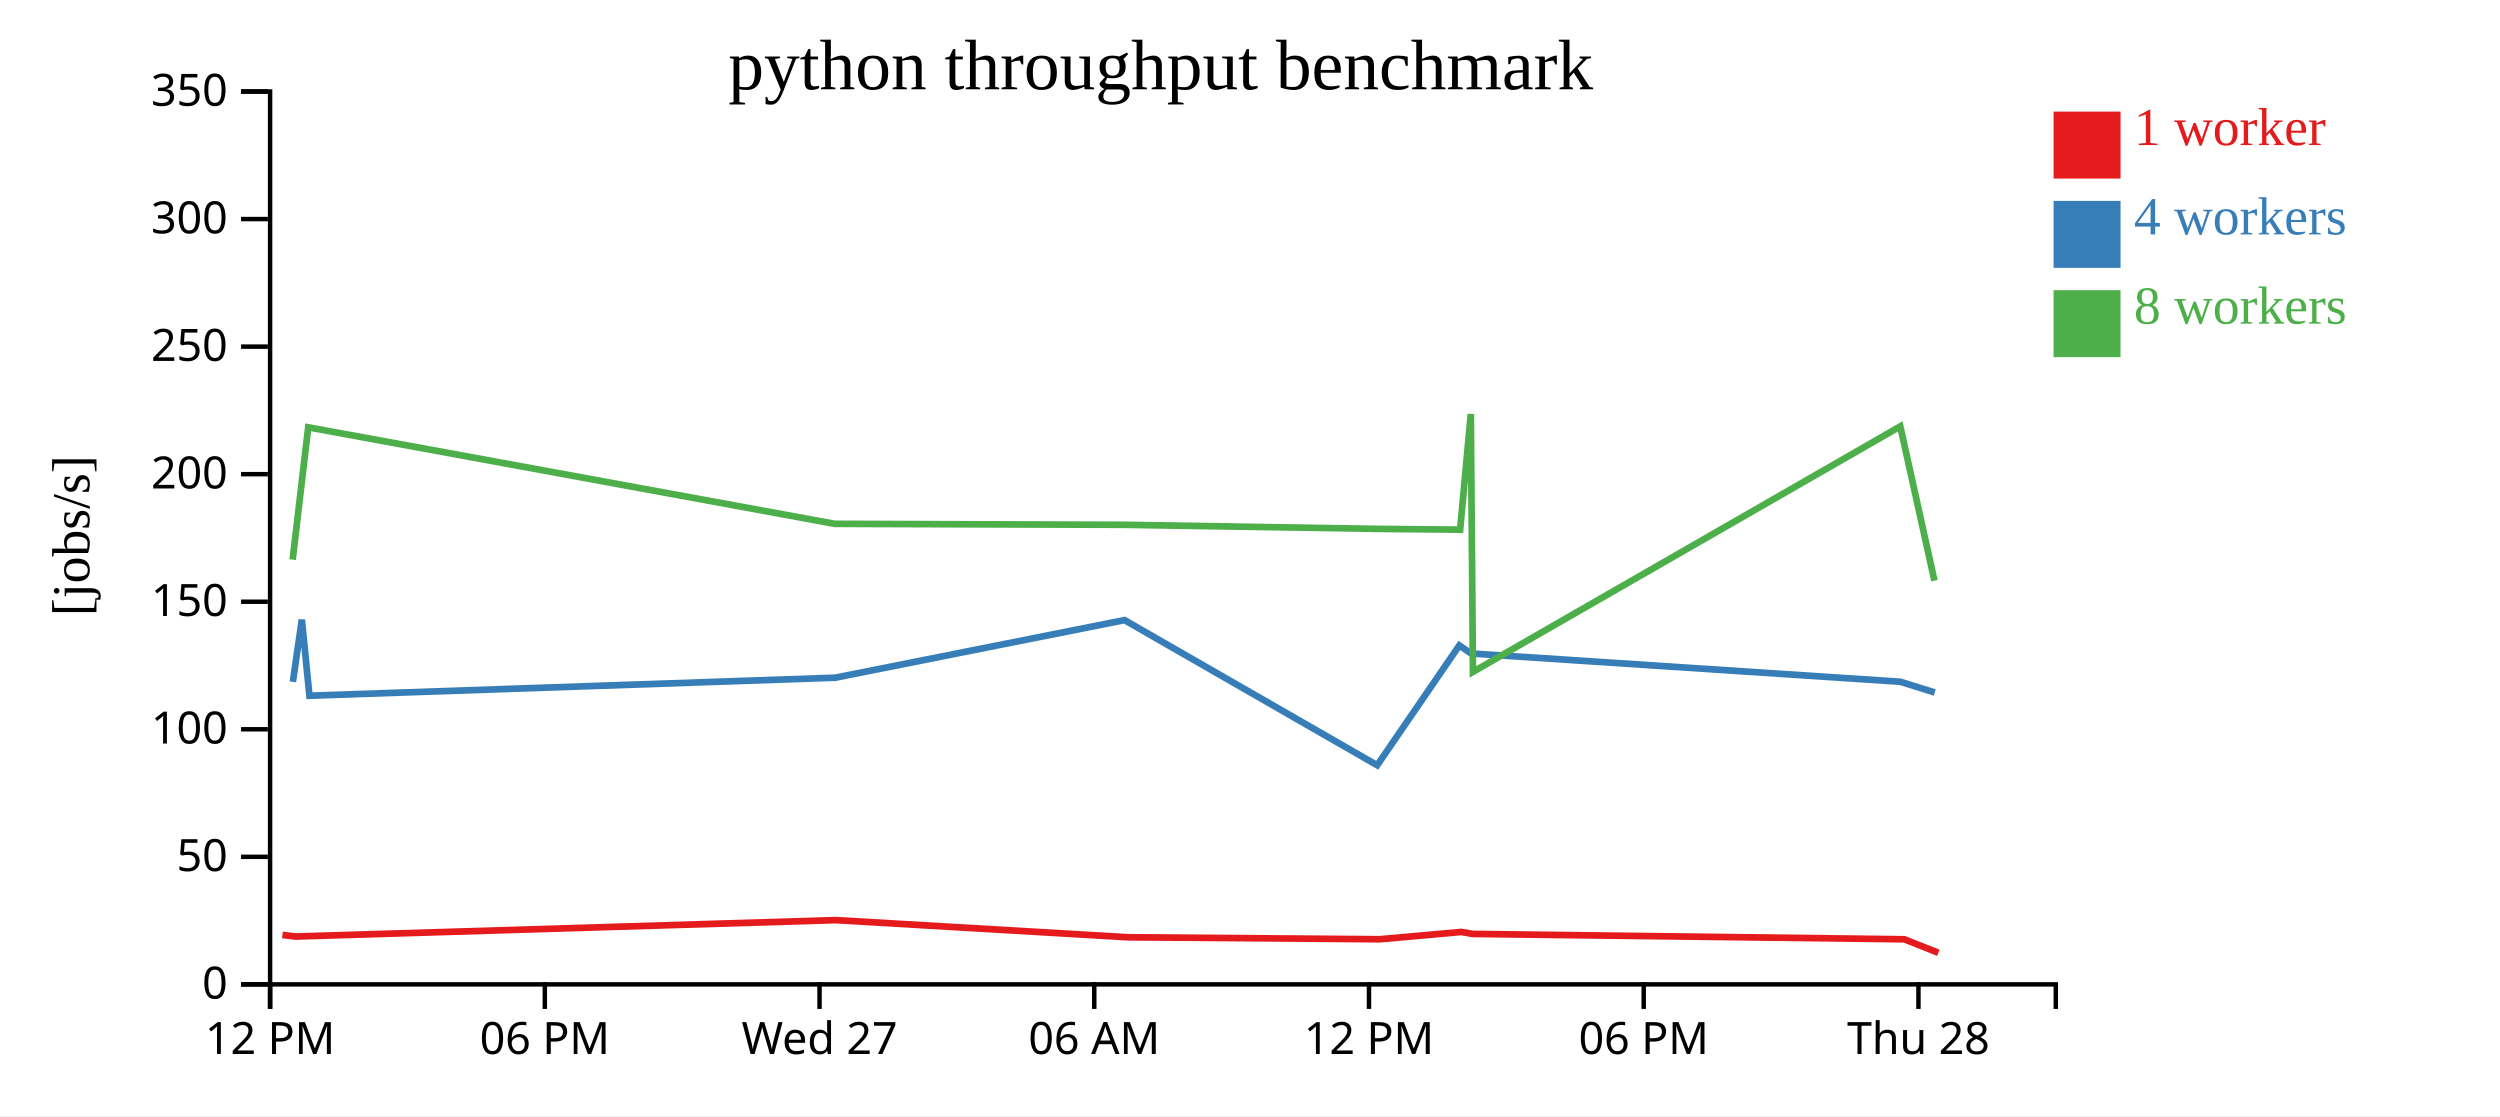
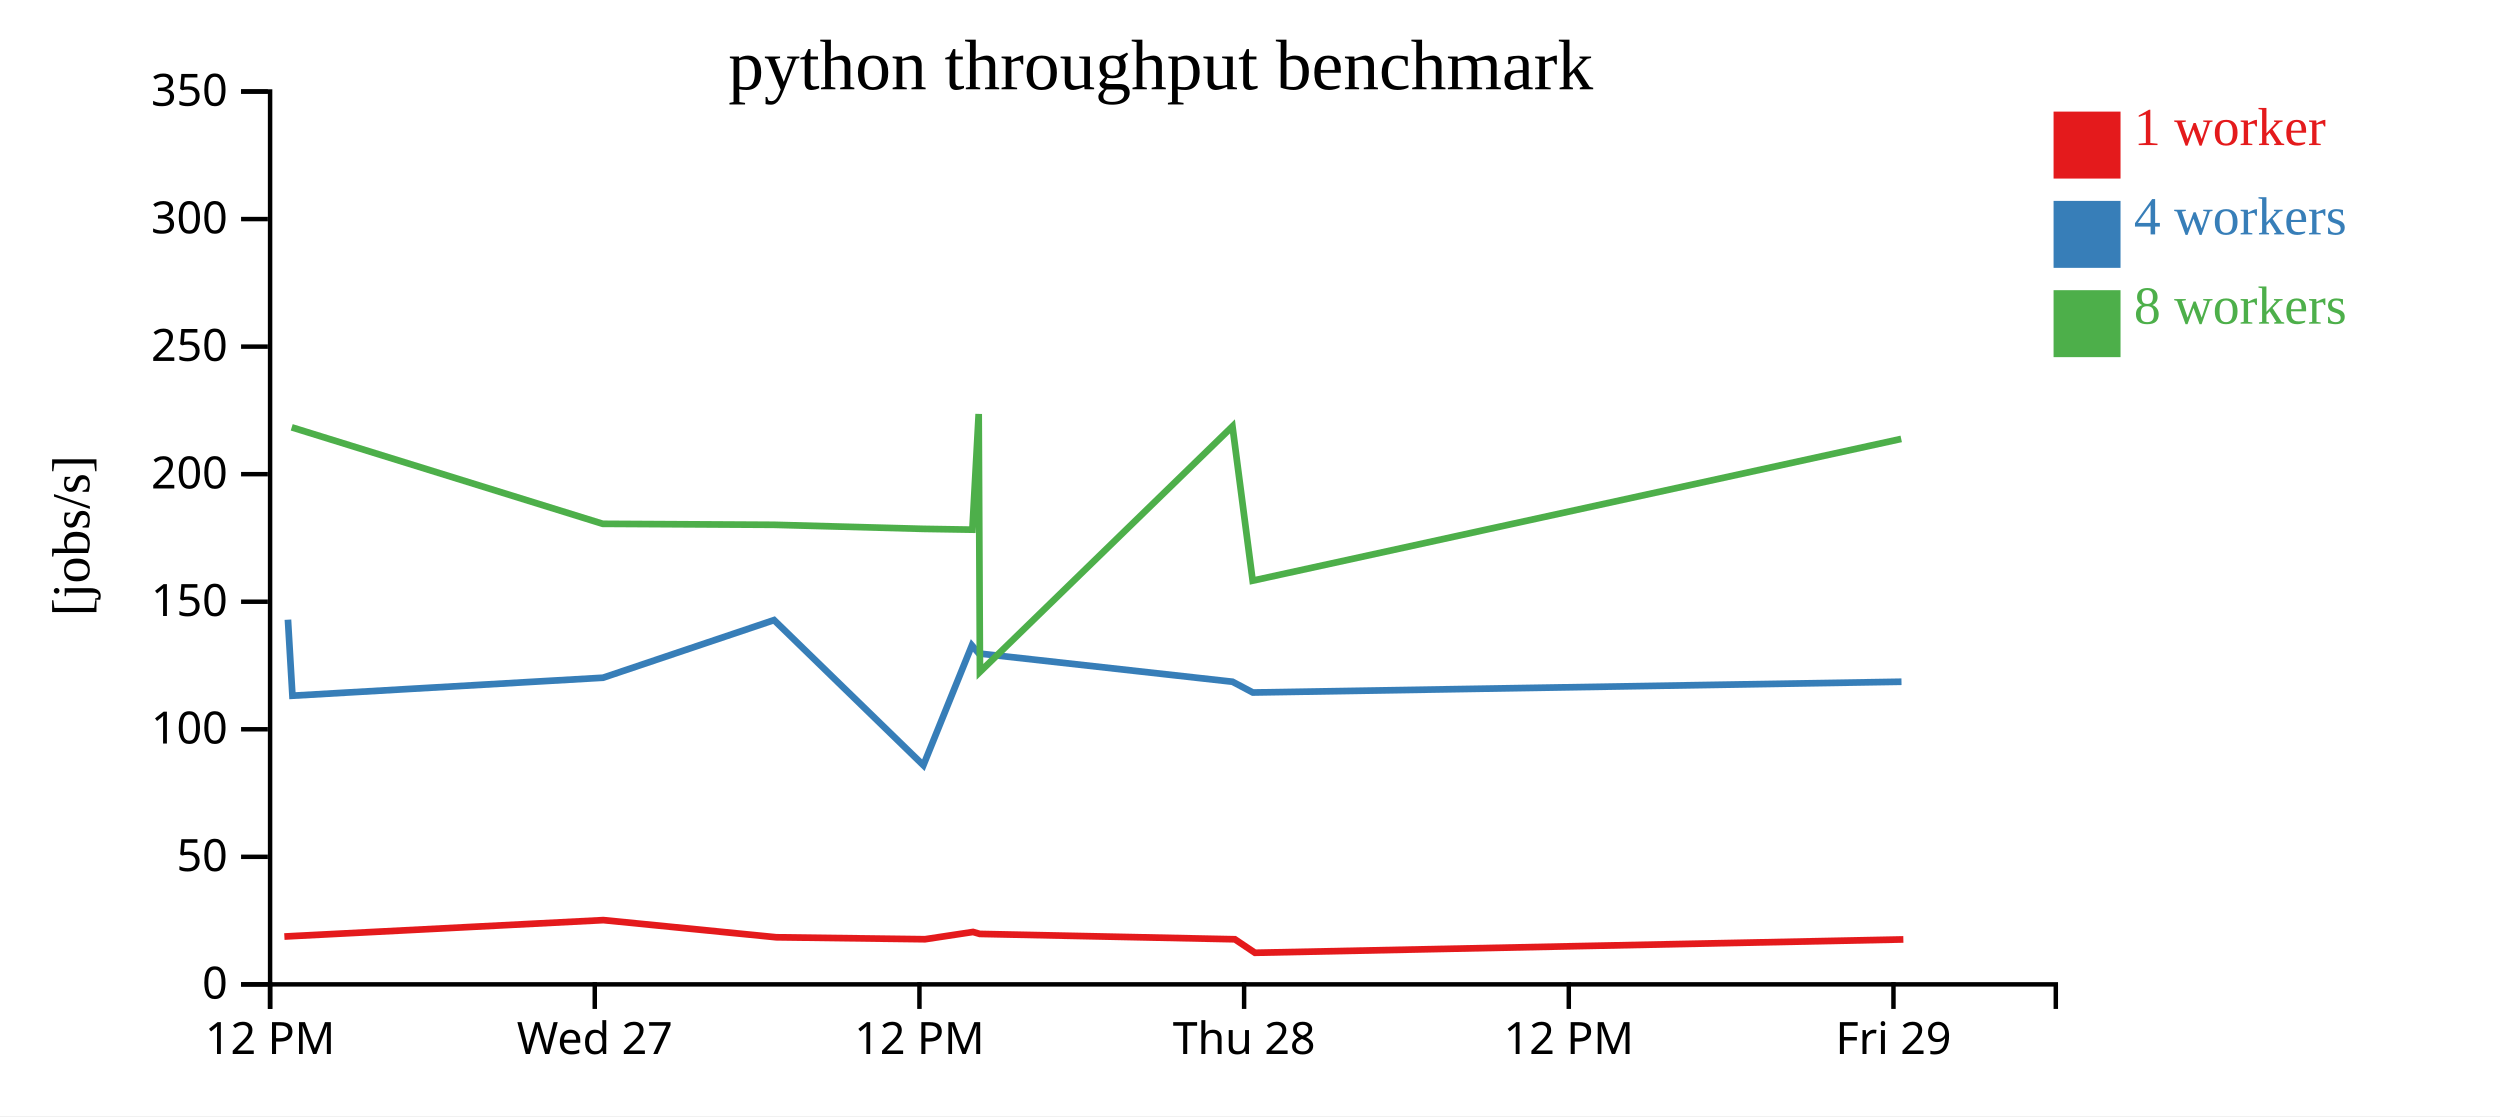
<svg xmlns="http://www.w3.org/2000/svg" width="560" height="250">
  <rect width="100%" height="100%" fill="white" />
  <g transform="translate(60,20)">
    <g transform="translate(0,200)" fill="none" font-size="10" font-family="sans-serif" text-anchor="middle">
      <path class="domain" stroke="currentColor" d="M0.5,6V0.5H400.5V6" />
      <g class="tick" opacity="1" transform="translate(0.5,0)">
        <line stroke="currentColor" y2="6" />
        <text fill="currentColor" y="9" dy="0.71em">12 PM</text>
      </g>
-       <g class="tick" opacity="1" transform="translate(62.03846,0)">
-         <line stroke="currentColor" y2="6" />
-         <text fill="currentColor" y="9" dy="0.71em">06 PM</text>
-       </g>
-       <g class="tick" opacity="1" transform="translate(123.5769,0)">
+       <g class="tick" opacity="1" transform="translate(73.22727,0)">
        <line stroke="currentColor" y2="6" />
        <text fill="currentColor" y="9" dy="0.71em">Wed 27</text>
      </g>
-       <g class="tick" opacity="1" transform="translate(185.1154,0)">
-         <line stroke="currentColor" y2="6" />
-         <text fill="currentColor" y="9" dy="0.71em">06 AM</text>
-       </g>
-       <g class="tick" opacity="1" transform="translate(246.6538,0)">
+       <g class="tick" opacity="1" transform="translate(145.9545,0)">
        <line stroke="currentColor" y2="6" />
        <text fill="currentColor" y="9" dy="0.71em">12 PM</text>
      </g>
-       <g class="tick" opacity="1" transform="translate(308.1923,0)">
-         <line stroke="currentColor" y2="6" />
-         <text fill="currentColor" y="9" dy="0.71em">06 PM</text>
-       </g>
-       <g class="tick" opacity="1" transform="translate(369.7308,0)">
+       <g class="tick" opacity="1" transform="translate(218.6818,0)">
        <line stroke="currentColor" y2="6" />
        <text fill="currentColor" y="9" dy="0.71em">Thu 28</text>
+       </g>
+       <g class="tick" opacity="1" transform="translate(291.4091,0)">
+         <line stroke="currentColor" y2="6" />
+         <text fill="currentColor" y="9" dy="0.71em">12 PM</text>
+       </g>
+       <g class="tick" opacity="1" transform="translate(364.1364,0)">
+         <line stroke="currentColor" y2="6" />
+         <text fill="currentColor" y="9" dy="0.71em">Fri 29</text>
      </g>
    </g>
    <g fill="none" font-size="10" font-family="sans-serif" text-anchor="end">
      <path class="domain" stroke="currentColor" d="M-6,200.5H0.5V0.5H-6" />
      <g class="tick" opacity="1" transform="translate(0,200.5)">
        <line stroke="currentColor" x2="-6" />
        <text fill="currentColor" x="-9" dy="0.32em">0</text>
      </g>
      <g class="tick" opacity="1" transform="translate(0,171.9286)">
        <line stroke="currentColor" x2="-6" />
        <text fill="currentColor" x="-9" dy="0.32em">50</text>
      </g>
      <g class="tick" opacity="1" transform="translate(0,143.3571)">
        <line stroke="currentColor" x2="-6" />
        <text fill="currentColor" x="-9" dy="0.32em">100</text>
      </g>
      <g class="tick" opacity="1" transform="translate(0,114.7857)">
        <line stroke="currentColor" x2="-6" />
        <text fill="currentColor" x="-9" dy="0.32em">150</text>
      </g>
      <g class="tick" opacity="1" transform="translate(0,86.21429)">
        <line stroke="currentColor" x2="-6" />
        <text fill="currentColor" x="-9" dy="0.32em">200</text>
      </g>
      <g class="tick" opacity="1" transform="translate(0,57.64286)">
        <line stroke="currentColor" x2="-6" />
        <text fill="currentColor" x="-9" dy="0.32em">250</text>
      </g>
      <g class="tick" opacity="1" transform="translate(0,29.07143)">
        <line stroke="currentColor" x2="-6" />
        <text fill="currentColor" x="-9" dy="0.32em">300</text>
      </g>
      <g class="tick" opacity="1" transform="translate(0,0.5)">
        <line stroke="currentColor" x2="-6" />
        <text fill="currentColor" x="-9" dy="0.32em">350</text>
      </g>
    </g>
    <text text-anchor="middle" style="font-size: 12px" transform="rotate(-90)" y="-40" x="-100">[jobs/s]</text>
    <text text-anchor="middle" style="font-size: 16px" y="0" x="200">python throughput benchmark</text>
-     <path class="line" fill="none" stroke="#e41a1c" stroke-width="1.5" d="M3.26,189.427L6.258,189.786L9.821,189.672L127.183,186.106L192.755,189.952L249.099,190.389L267.317,188.759L269.879,189.198L366.57,190.398L374.184,193.422" />
-     <path class="line" fill="none" stroke="#377eb8" stroke-width="1.5" d="M5.6,132.741L7.612,118.808L9.316,135.838L127.048,131.81L191.889,118.9L248.49,151.417L266.888,124.574L269.528,126.381L365.666,132.71L373.387,135.124" />
-     <path class="line" fill="none" stroke="#4daf4a" stroke-width="1.5" d="M5.55,105.361L9.043,75.722L126.955,97.336L191.889,97.557L248.479,98.467L267.069,98.647L269.461,72.733L269.937,130.5L365.659,75.506L373.317,110.068" />
+     <path class="line" fill="none" stroke="#e41a1c" stroke-width="1.5" d="M3.698,189.786L5.803,189.672L75.154,186.106L113.901,189.952L147.195,190.389L157.96,188.759L159.474,189.198L216.609,190.398L221.109,193.422L366.352,190.432" />
+     <path class="line" fill="none" stroke="#377eb8" stroke-width="1.5" d="M4.498,118.808L5.505,135.838L75.074,131.81L113.389,118.9L146.835,151.417L157.706,124.574L159.267,126.381L216.076,132.71L220.638,135.124L365.933,132.71" />
+     <path class="line" fill="none" stroke="#4daf4a" stroke-width="1.5" d="M5.344,75.722L75.019,97.336L113.389,97.557L146.829,98.467L157.813,98.647L159.227,72.733L159.508,130.5L216.071,75.506L220.596,110.068L365.874,78.316" />
    <rect class="dot" x="400" y="5" width="15" height="15" style="fill: #e41a1c;" />
    <rect class="dot" x="400" y="25" width="15" height="15" style="fill: #377eb8;" />
    <rect class="dot" x="400" y="45" width="15" height="15" style="fill: #4daf4a;" />
    <text class="label" x="418" y="12.5" style="fill: #e41a1c; alignment-baseline: middle;" text-anchor="left">1 worker</text>
    <text class="label" x="418" y="32.5" style="fill: #377eb8; alignment-baseline: middle;" text-anchor="left">4 workers</text>
    <text class="label" x="418" y="52.5" style="fill: #4daf4a; alignment-baseline: middle;" text-anchor="left">8 workers</text>
  </g>
</svg>
